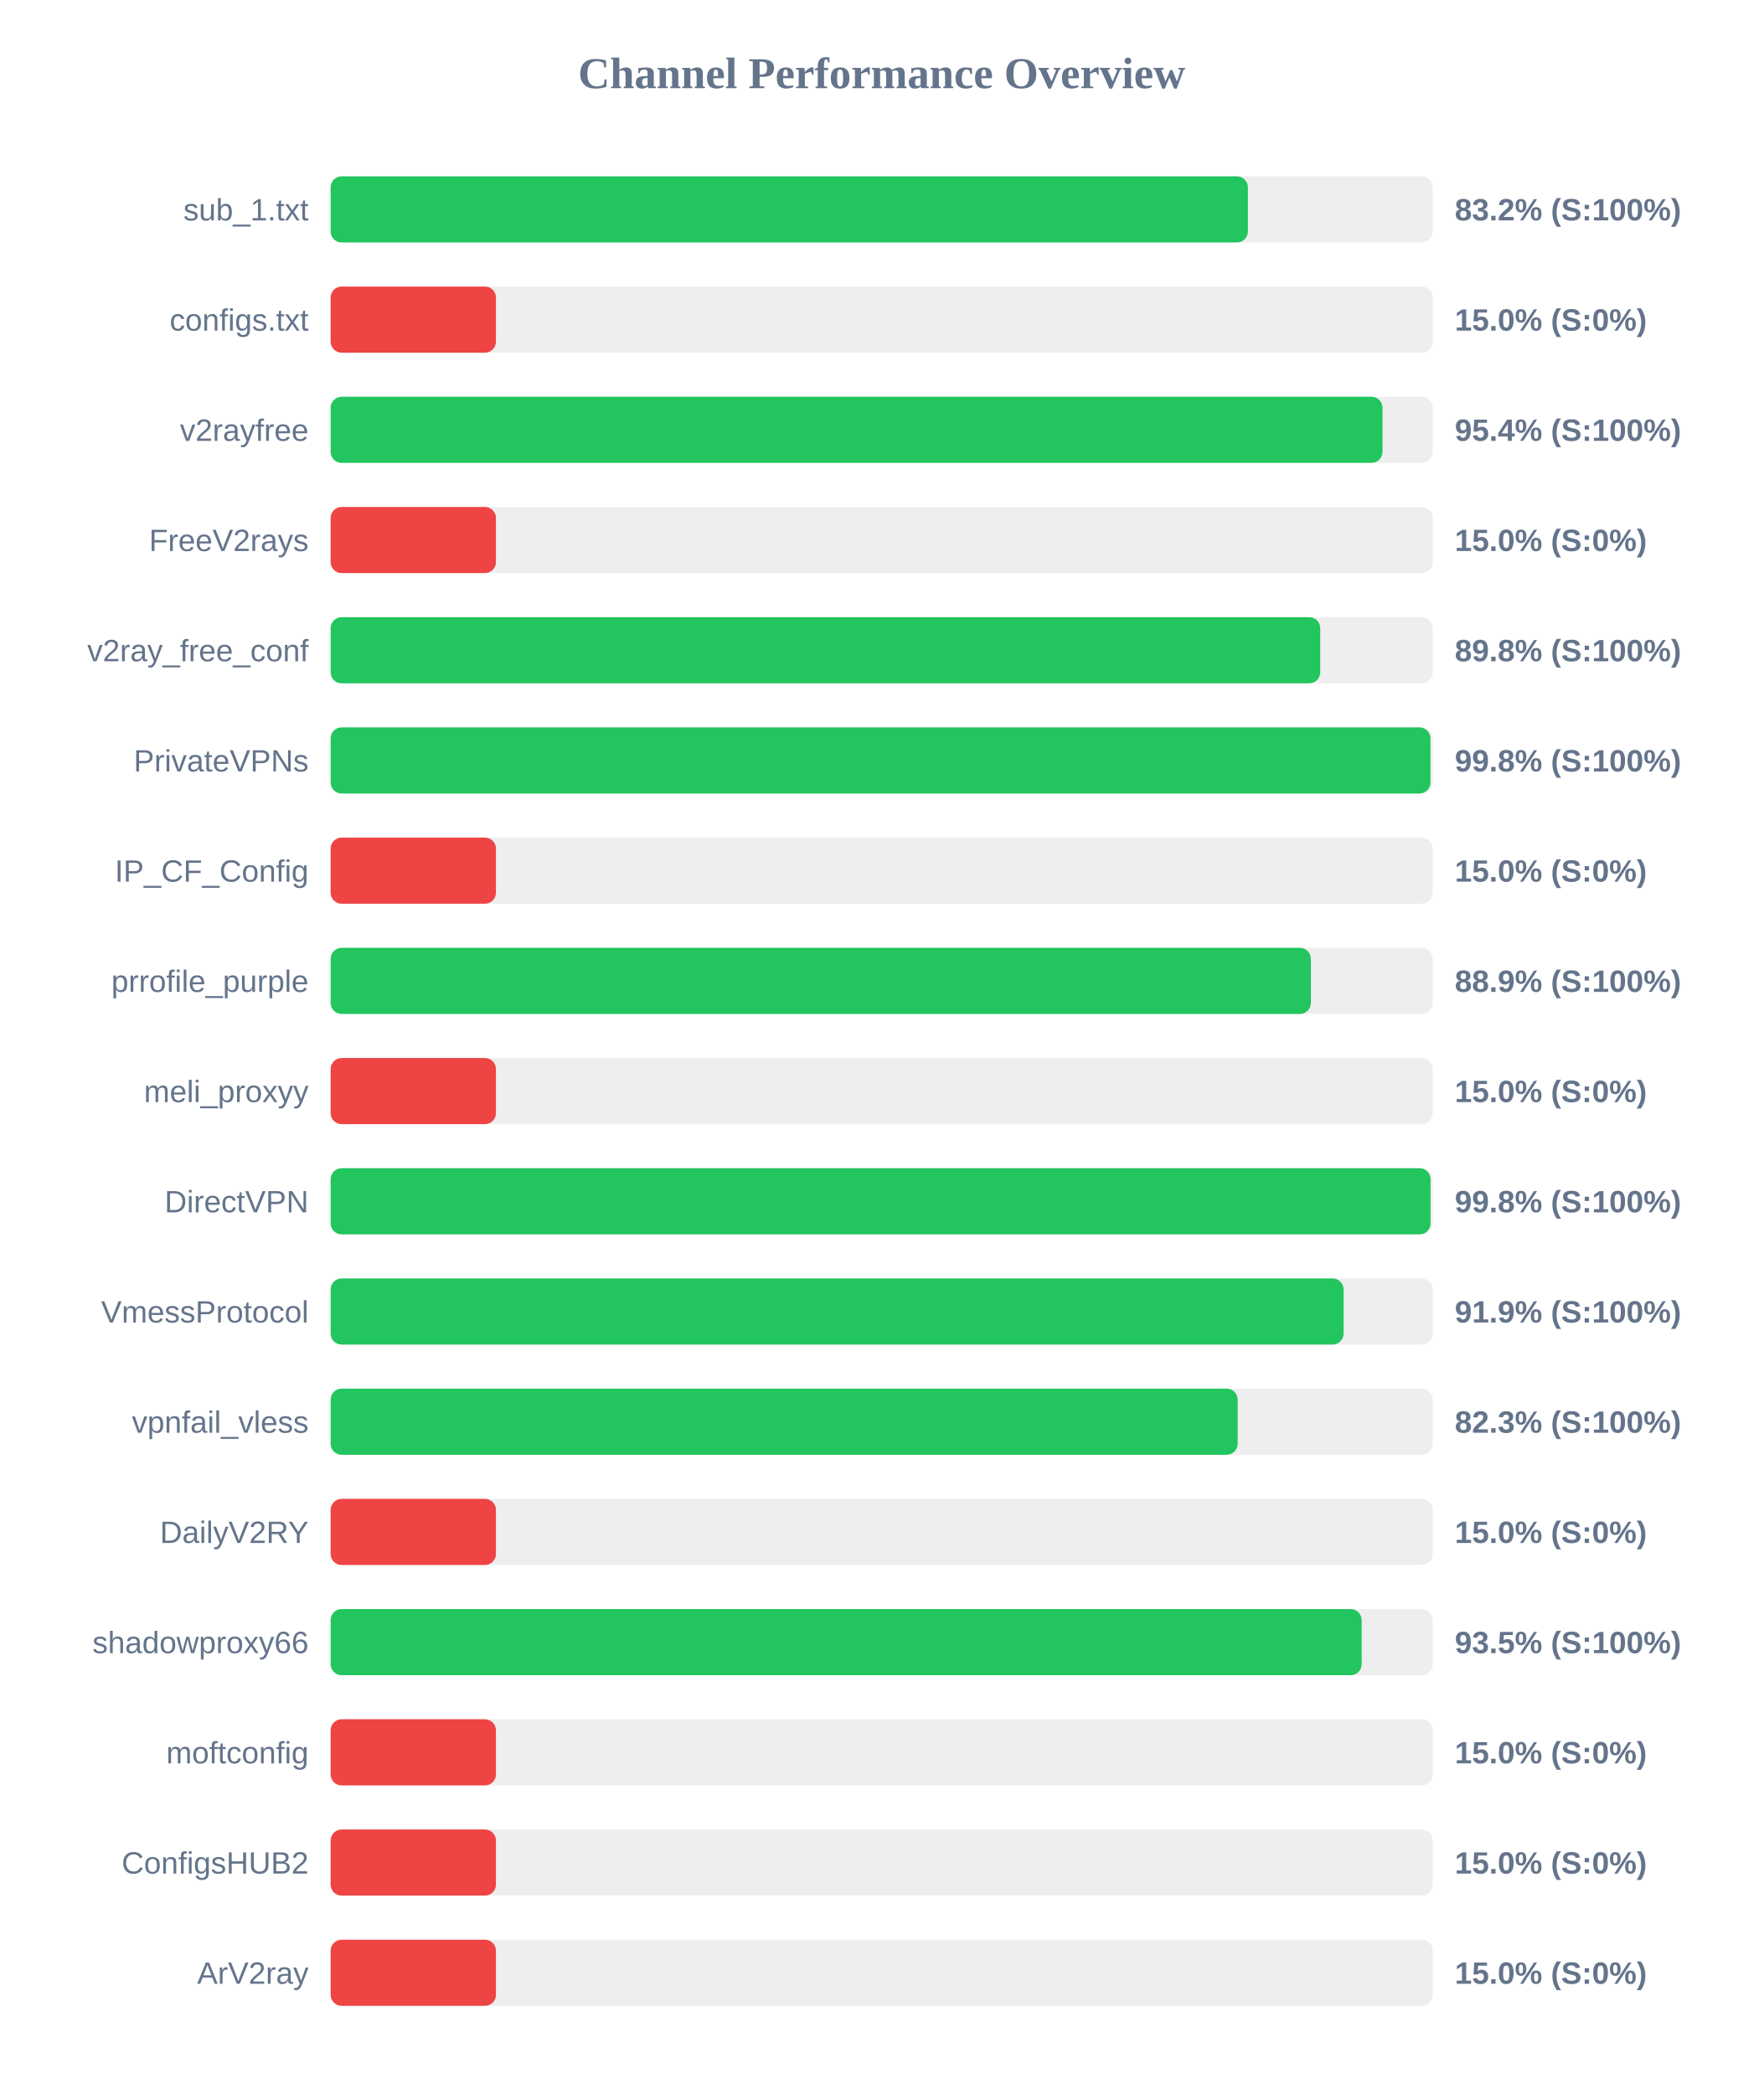
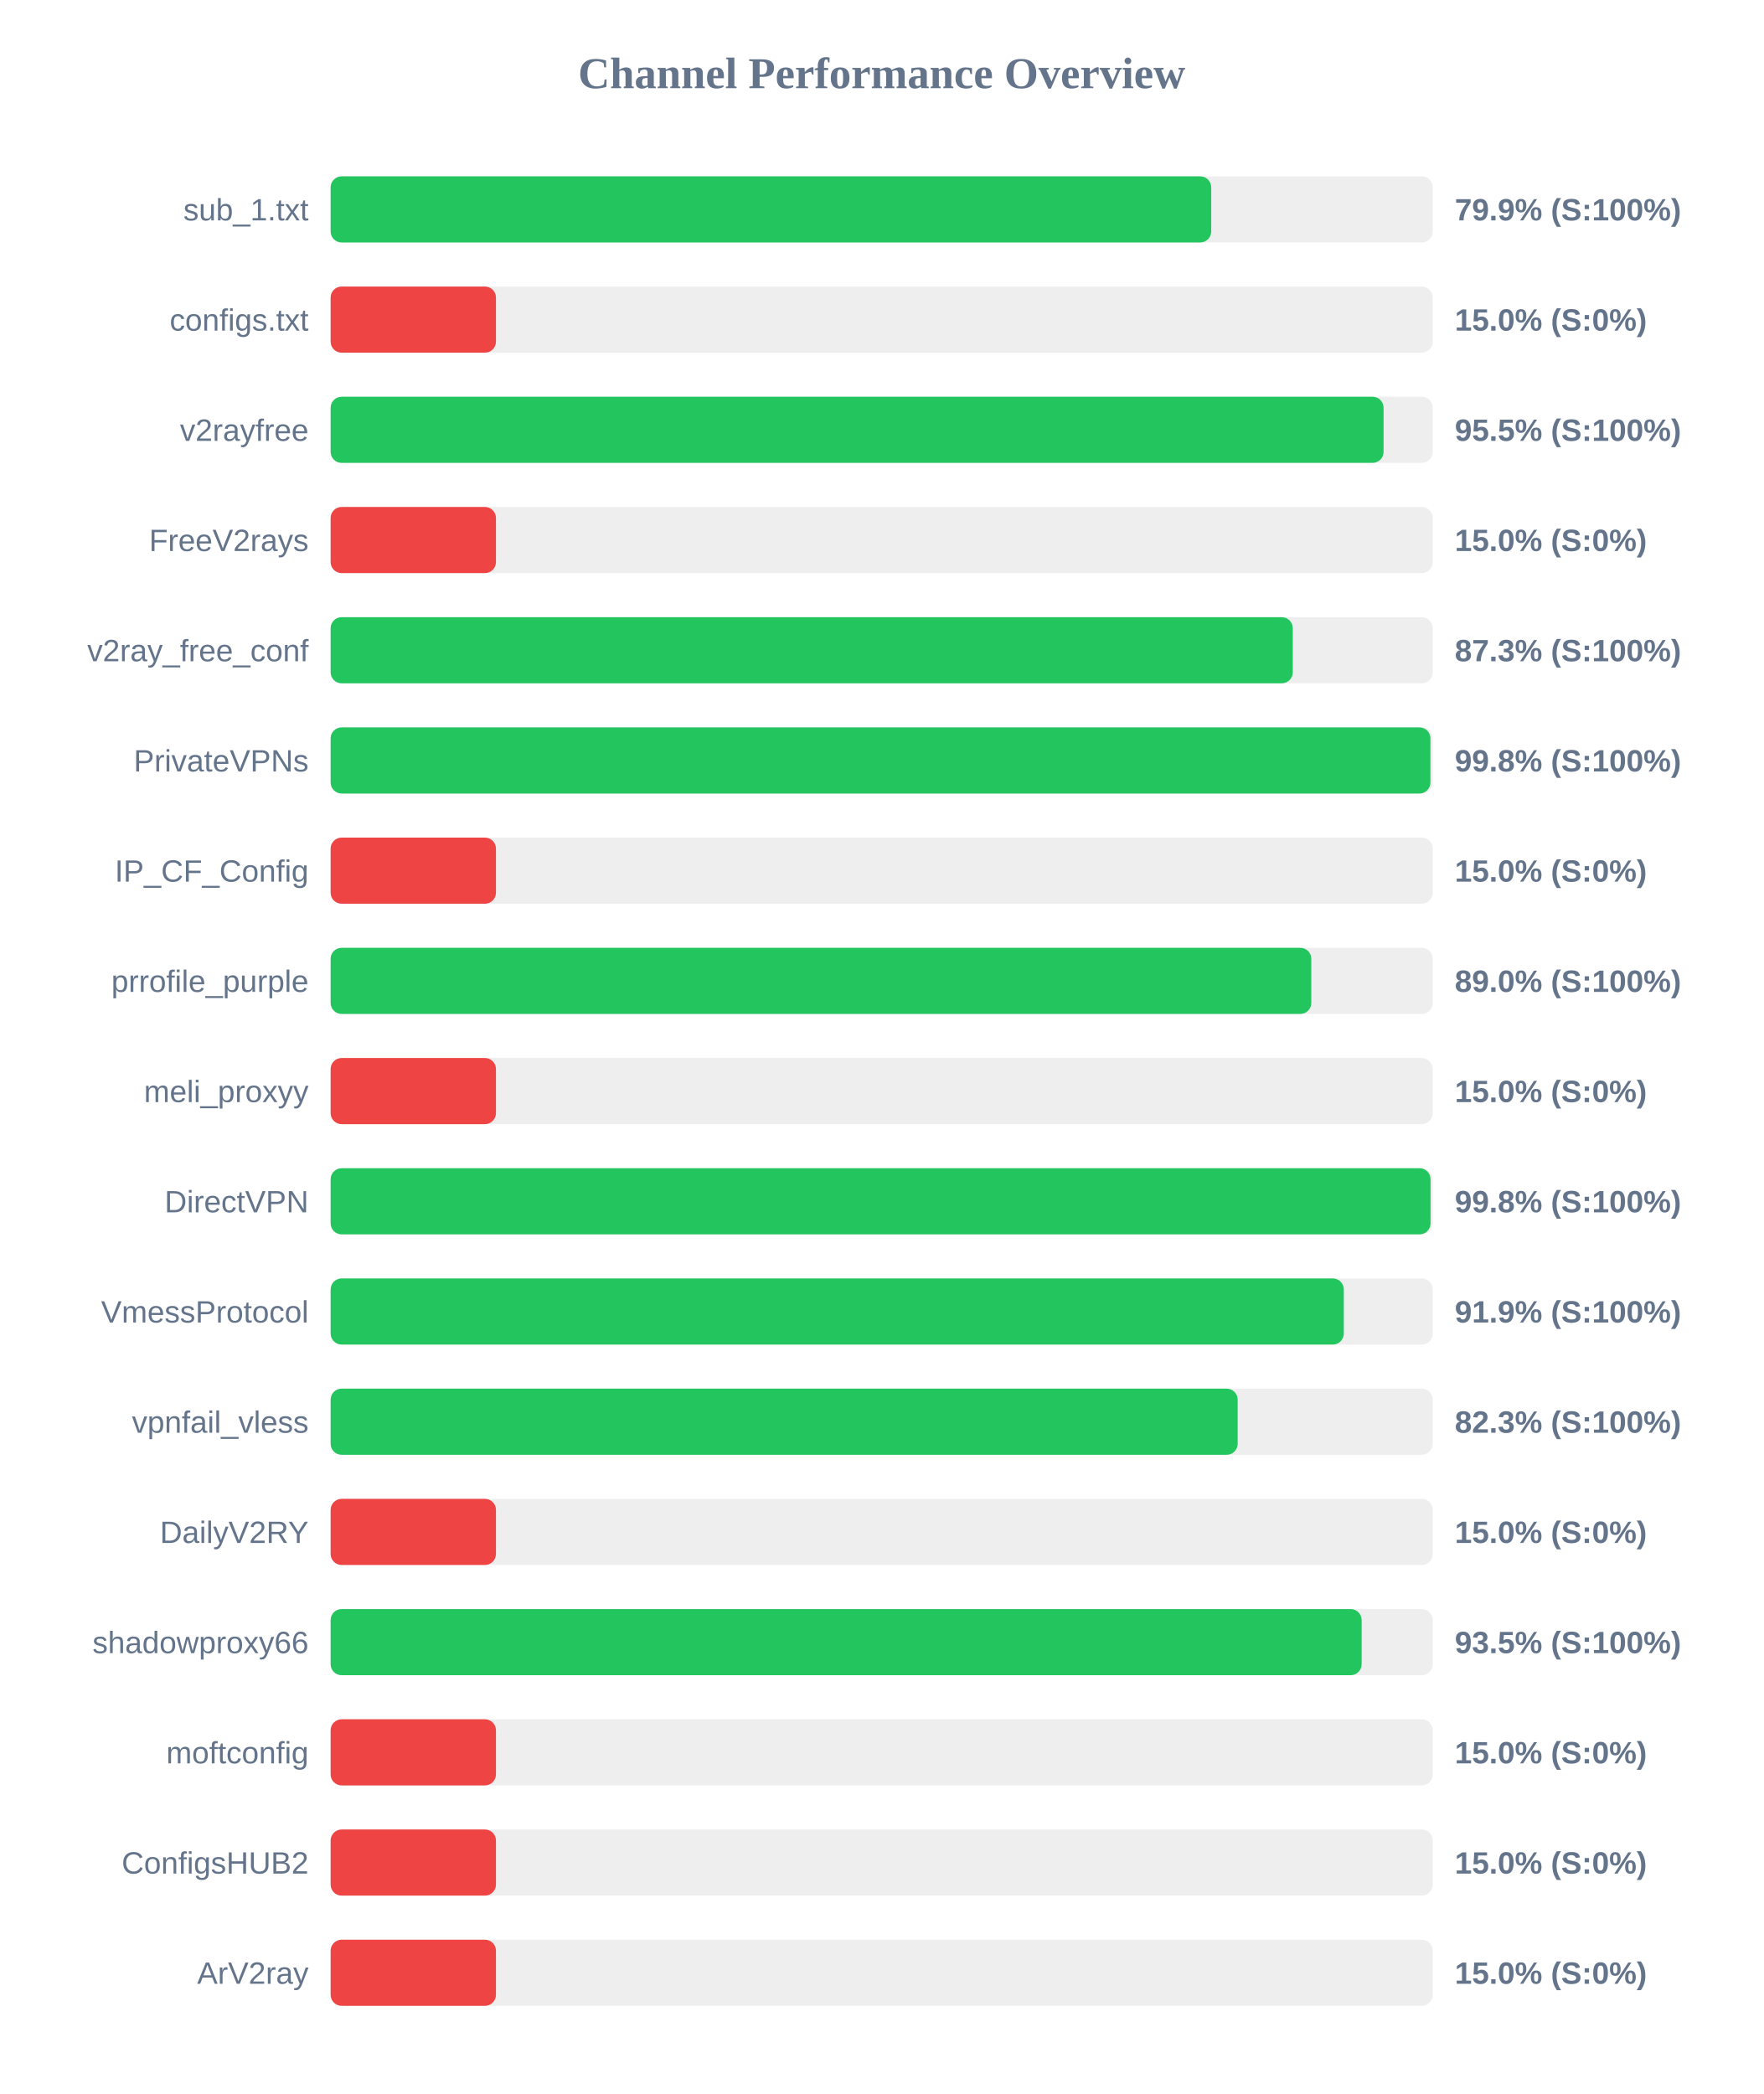
<svg xmlns="http://www.w3.org/2000/svg" width="800" height="950" version="1.1">
  <style>
        .row { font: 14px Arial; fill: #64748b; }
        .score { font: bold 14px Arial; fill: #64748b; }
    </style>
  <text x="400" y="40" text-anchor="middle" font-size="20px" font-weight="bold" fill="#64748b">Channel Performance Overview</text>
  <rect x="150" y="80" width="500" height="30" fill="#eee" rx="5" />
-   <rect x="150" y="80" width="416.15" height="30" fill="#22c55e" rx="5" />
+   <rect x="150" y="80" width="399.5" height="30" fill="#22c55e" rx="5" />
  <text x="140" y="100" text-anchor="end" class="row">sub_1.txt</text>
-   <text x="660" y="100" text-anchor="start" class="score">83.2% (S:100%)</text>
+   <text x="660" y="100" text-anchor="start" class="score">79.9% (S:100%)</text>
  <rect x="150" y="130" width="500" height="30" fill="#eee" rx="5" />
  <rect x="150" y="130" width="75.0" height="30" fill="#ef4444" rx="5" />
  <text x="140" y="150" text-anchor="end" class="row">configs.txt</text>
  <text x="660" y="150" text-anchor="start" class="score">15.0% (S:0%)</text>
  <rect x="150" y="180" width="500" height="30" fill="#eee" rx="5" />
-   <rect x="150" y="180" width="477.2" height="30" fill="#22c55e" rx="5" />
+   <rect x="150" y="180" width="477.7" height="30" fill="#22c55e" rx="5" />
  <text x="140" y="200" text-anchor="end" class="row">v2rayfree</text>
-   <text x="660" y="200" text-anchor="start" class="score">95.4% (S:100%)</text>
+   <text x="660" y="200" text-anchor="start" class="score">95.5% (S:100%)</text>
  <rect x="150" y="230" width="500" height="30" fill="#eee" rx="5" />
  <rect x="150" y="230" width="75.0" height="30" fill="#ef4444" rx="5" />
  <text x="140" y="250" text-anchor="end" class="row">FreeV2rays</text>
  <text x="660" y="250" text-anchor="start" class="score">15.0% (S:0%)</text>
  <rect x="150" y="280" width="500" height="30" fill="#eee" rx="5" />
-   <rect x="150" y="280" width="448.95" height="30" fill="#22c55e" rx="5" />
+   <rect x="150" y="280" width="436.5" height="30" fill="#22c55e" rx="5" />
  <text x="140" y="300" text-anchor="end" class="row">v2ray_free_conf</text>
-   <text x="660" y="300" text-anchor="start" class="score">89.8% (S:100%)</text>
+   <text x="660" y="300" text-anchor="start" class="score">87.3% (S:100%)</text>
  <rect x="150" y="330" width="500" height="30" fill="#eee" rx="5" />
  <rect x="150" y="330" width="498.95" height="30" fill="#22c55e" rx="5" />
  <text x="140" y="350" text-anchor="end" class="row">PrivateVPNs</text>
  <text x="660" y="350" text-anchor="start" class="score">99.8% (S:100%)</text>
  <rect x="150" y="380" width="500" height="30" fill="#eee" rx="5" />
  <rect x="150" y="380" width="75.0" height="30" fill="#ef4444" rx="5" />
  <text x="140" y="400" text-anchor="end" class="row">IP_CF_Config</text>
  <text x="660" y="400" text-anchor="start" class="score">15.0% (S:0%)</text>
  <rect x="150" y="430" width="500" height="30" fill="#eee" rx="5" />
-   <rect x="150" y="430" width="444.7" height="30" fill="#22c55e" rx="5" />
+   <rect x="150" y="430" width="444.9" height="30" fill="#22c55e" rx="5" />
  <text x="140" y="450" text-anchor="end" class="row">prrofile_purple</text>
-   <text x="660" y="450" text-anchor="start" class="score">88.9% (S:100%)</text>
+   <text x="660" y="450" text-anchor="start" class="score">89.0% (S:100%)</text>
  <rect x="150" y="480" width="500" height="30" fill="#eee" rx="5" />
  <rect x="150" y="480" width="75.0" height="30" fill="#ef4444" rx="5" />
  <text x="140" y="500" text-anchor="end" class="row">meli_proxyy</text>
  <text x="660" y="500" text-anchor="start" class="score">15.0% (S:0%)</text>
  <rect x="150" y="530" width="500" height="30" fill="#eee" rx="5" />
  <rect x="150" y="530" width="499.0" height="30" fill="#22c55e" rx="5" />
  <text x="140" y="550" text-anchor="end" class="row">DirectVPN</text>
  <text x="660" y="550" text-anchor="start" class="score">99.8% (S:100%)</text>
  <rect x="150" y="580" width="500" height="30" fill="#eee" rx="5" />
-   <rect x="150" y="580" width="459.55" height="30" fill="#22c55e" rx="5" />
+   <rect x="150" y="580" width="459.65" height="30" fill="#22c55e" rx="5" />
  <text x="140" y="600" text-anchor="end" class="row">VmessProtocol</text>
  <text x="660" y="600" text-anchor="start" class="score">91.9% (S:100%)</text>
  <rect x="150" y="630" width="500" height="30" fill="#eee" rx="5" />
  <rect x="150" y="630" width="411.5" height="30" fill="#22c55e" rx="5" />
  <text x="140" y="650" text-anchor="end" class="row">vpnfail_vless</text>
  <text x="660" y="650" text-anchor="start" class="score">82.3% (S:100%)</text>
  <rect x="150" y="680" width="500" height="30" fill="#eee" rx="5" />
  <rect x="150" y="680" width="75.0" height="30" fill="#ef4444" rx="5" />
  <text x="140" y="700" text-anchor="end" class="row">DailyV2RY</text>
  <text x="660" y="700" text-anchor="start" class="score">15.0% (S:0%)</text>
  <rect x="150" y="730" width="500" height="30" fill="#eee" rx="5" />
  <rect x="150" y="730" width="467.75" height="30" fill="#22c55e" rx="5" />
  <text x="140" y="750" text-anchor="end" class="row">shadowproxy66</text>
  <text x="660" y="750" text-anchor="start" class="score">93.5% (S:100%)</text>
  <rect x="150" y="780" width="500" height="30" fill="#eee" rx="5" />
  <rect x="150" y="780" width="75.0" height="30" fill="#ef4444" rx="5" />
  <text x="140" y="800" text-anchor="end" class="row">moftconfig</text>
  <text x="660" y="800" text-anchor="start" class="score">15.0% (S:0%)</text>
  <rect x="150" y="830" width="500" height="30" fill="#eee" rx="5" />
  <rect x="150" y="830" width="75.0" height="30" fill="#ef4444" rx="5" />
  <text x="140" y="850" text-anchor="end" class="row">ConfigsHUB2</text>
  <text x="660" y="850" text-anchor="start" class="score">15.0% (S:0%)</text>
  <rect x="150" y="880" width="500" height="30" fill="#eee" rx="5" />
  <rect x="150" y="880" width="75.0" height="30" fill="#ef4444" rx="5" />
  <text x="140" y="900" text-anchor="end" class="row">ArV2ray</text>
  <text x="660" y="900" text-anchor="start" class="score">15.0% (S:0%)</text>
</svg>
